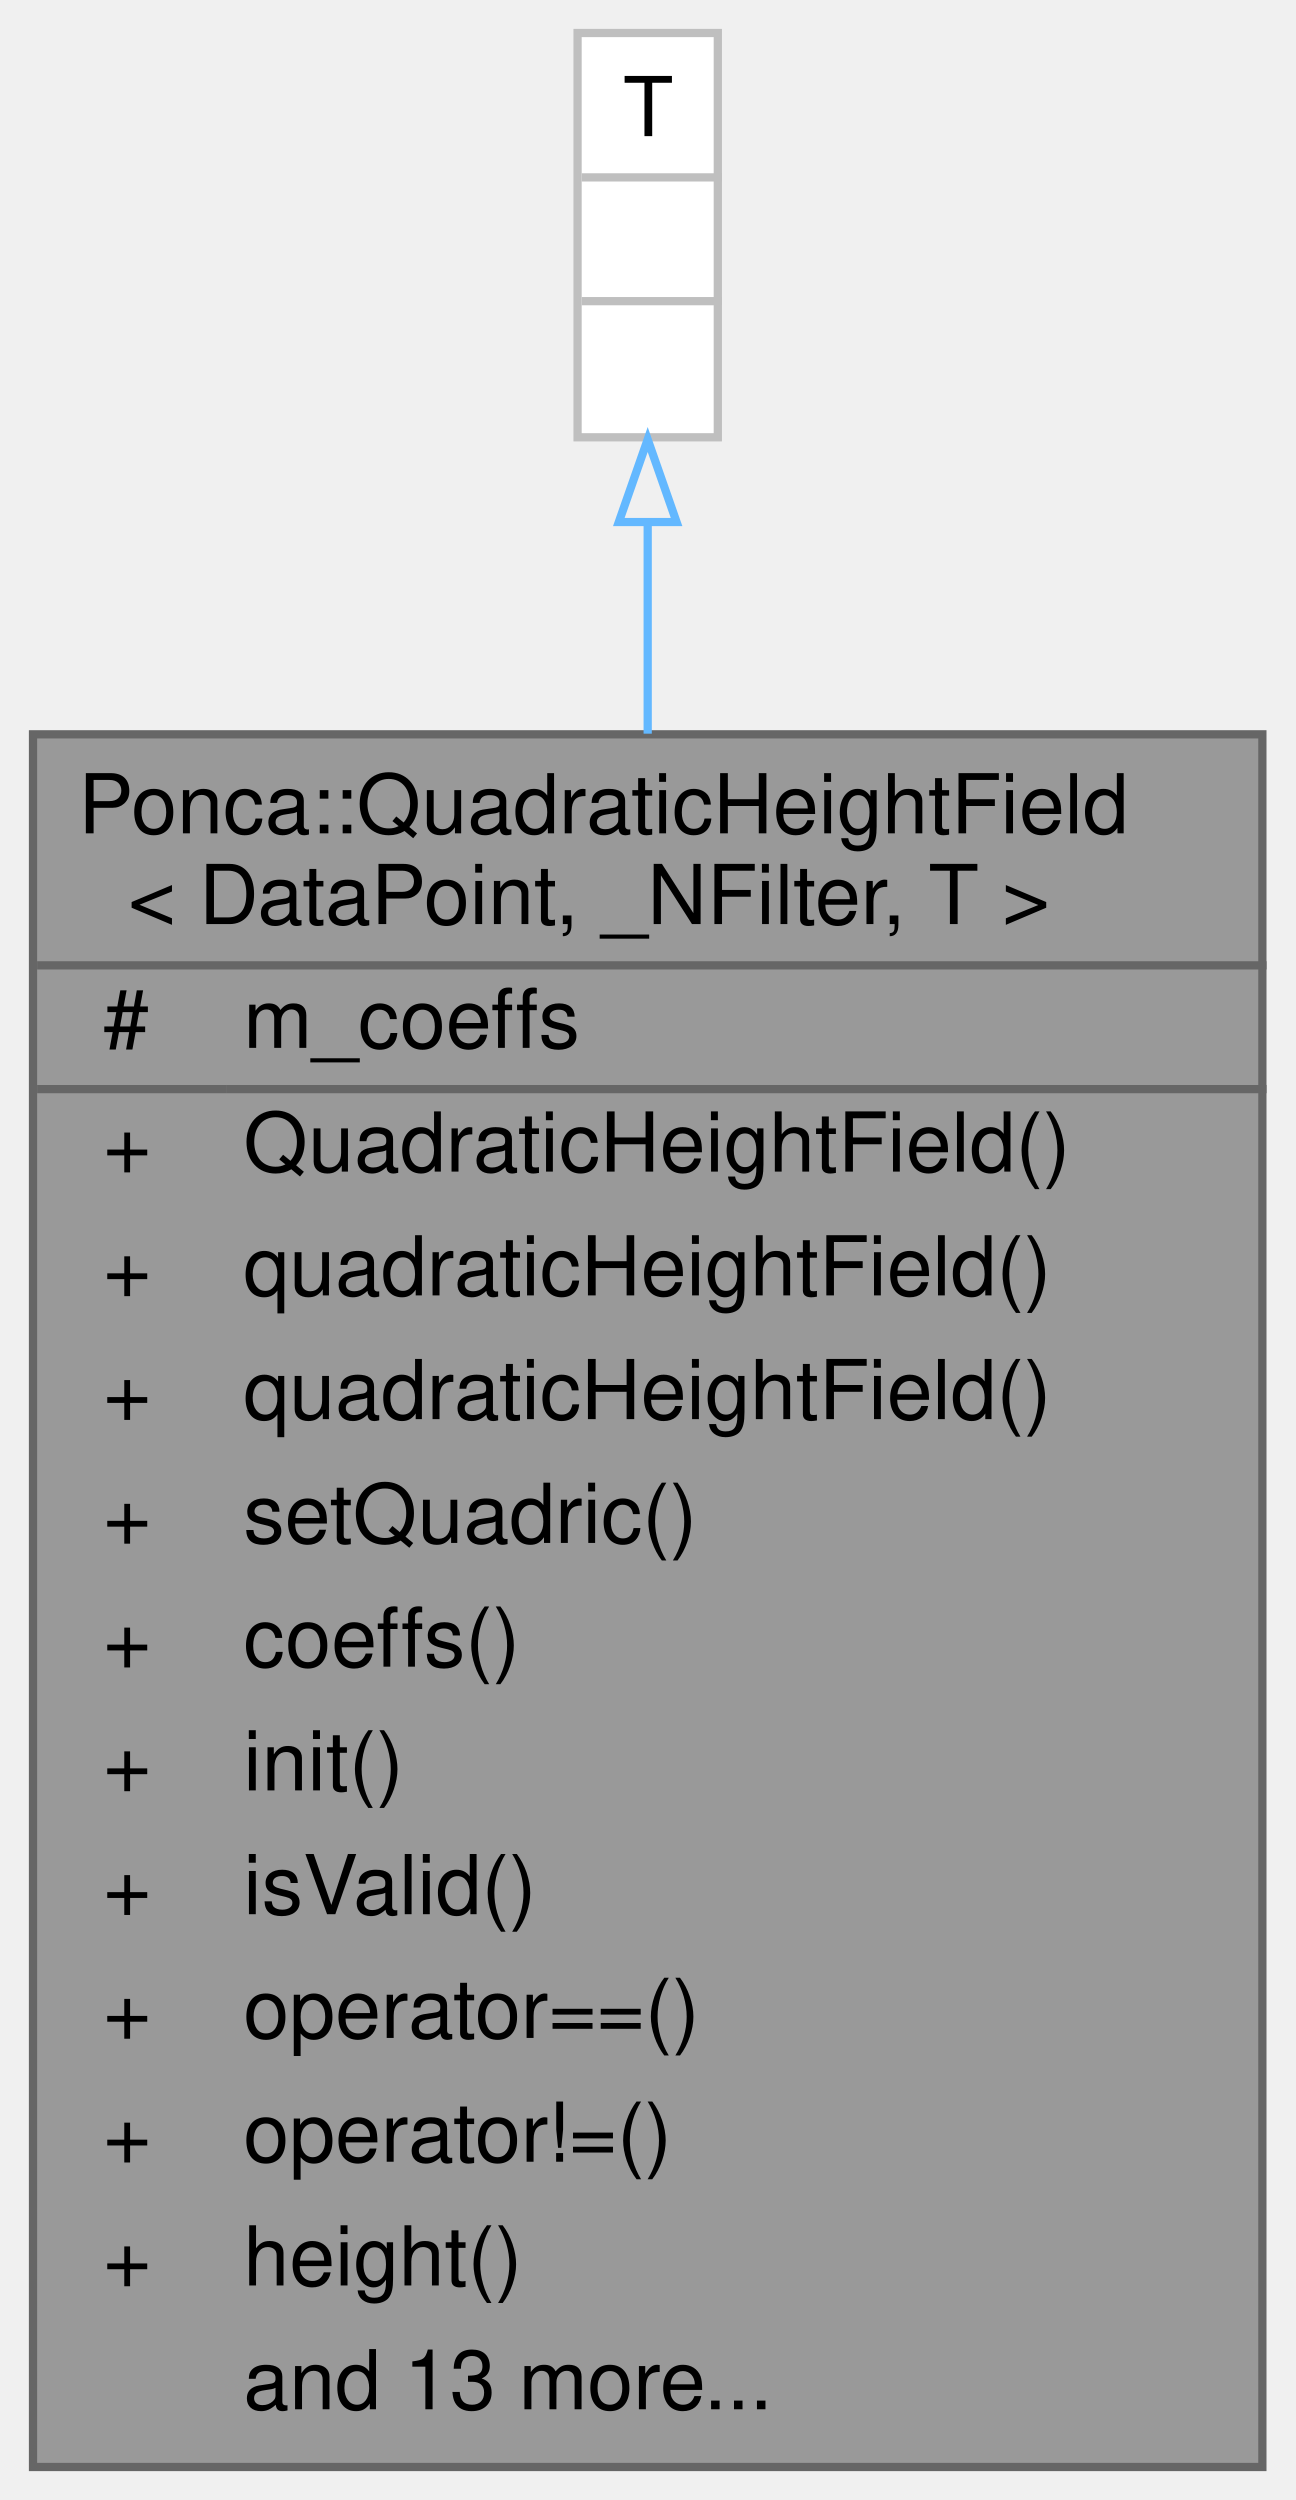
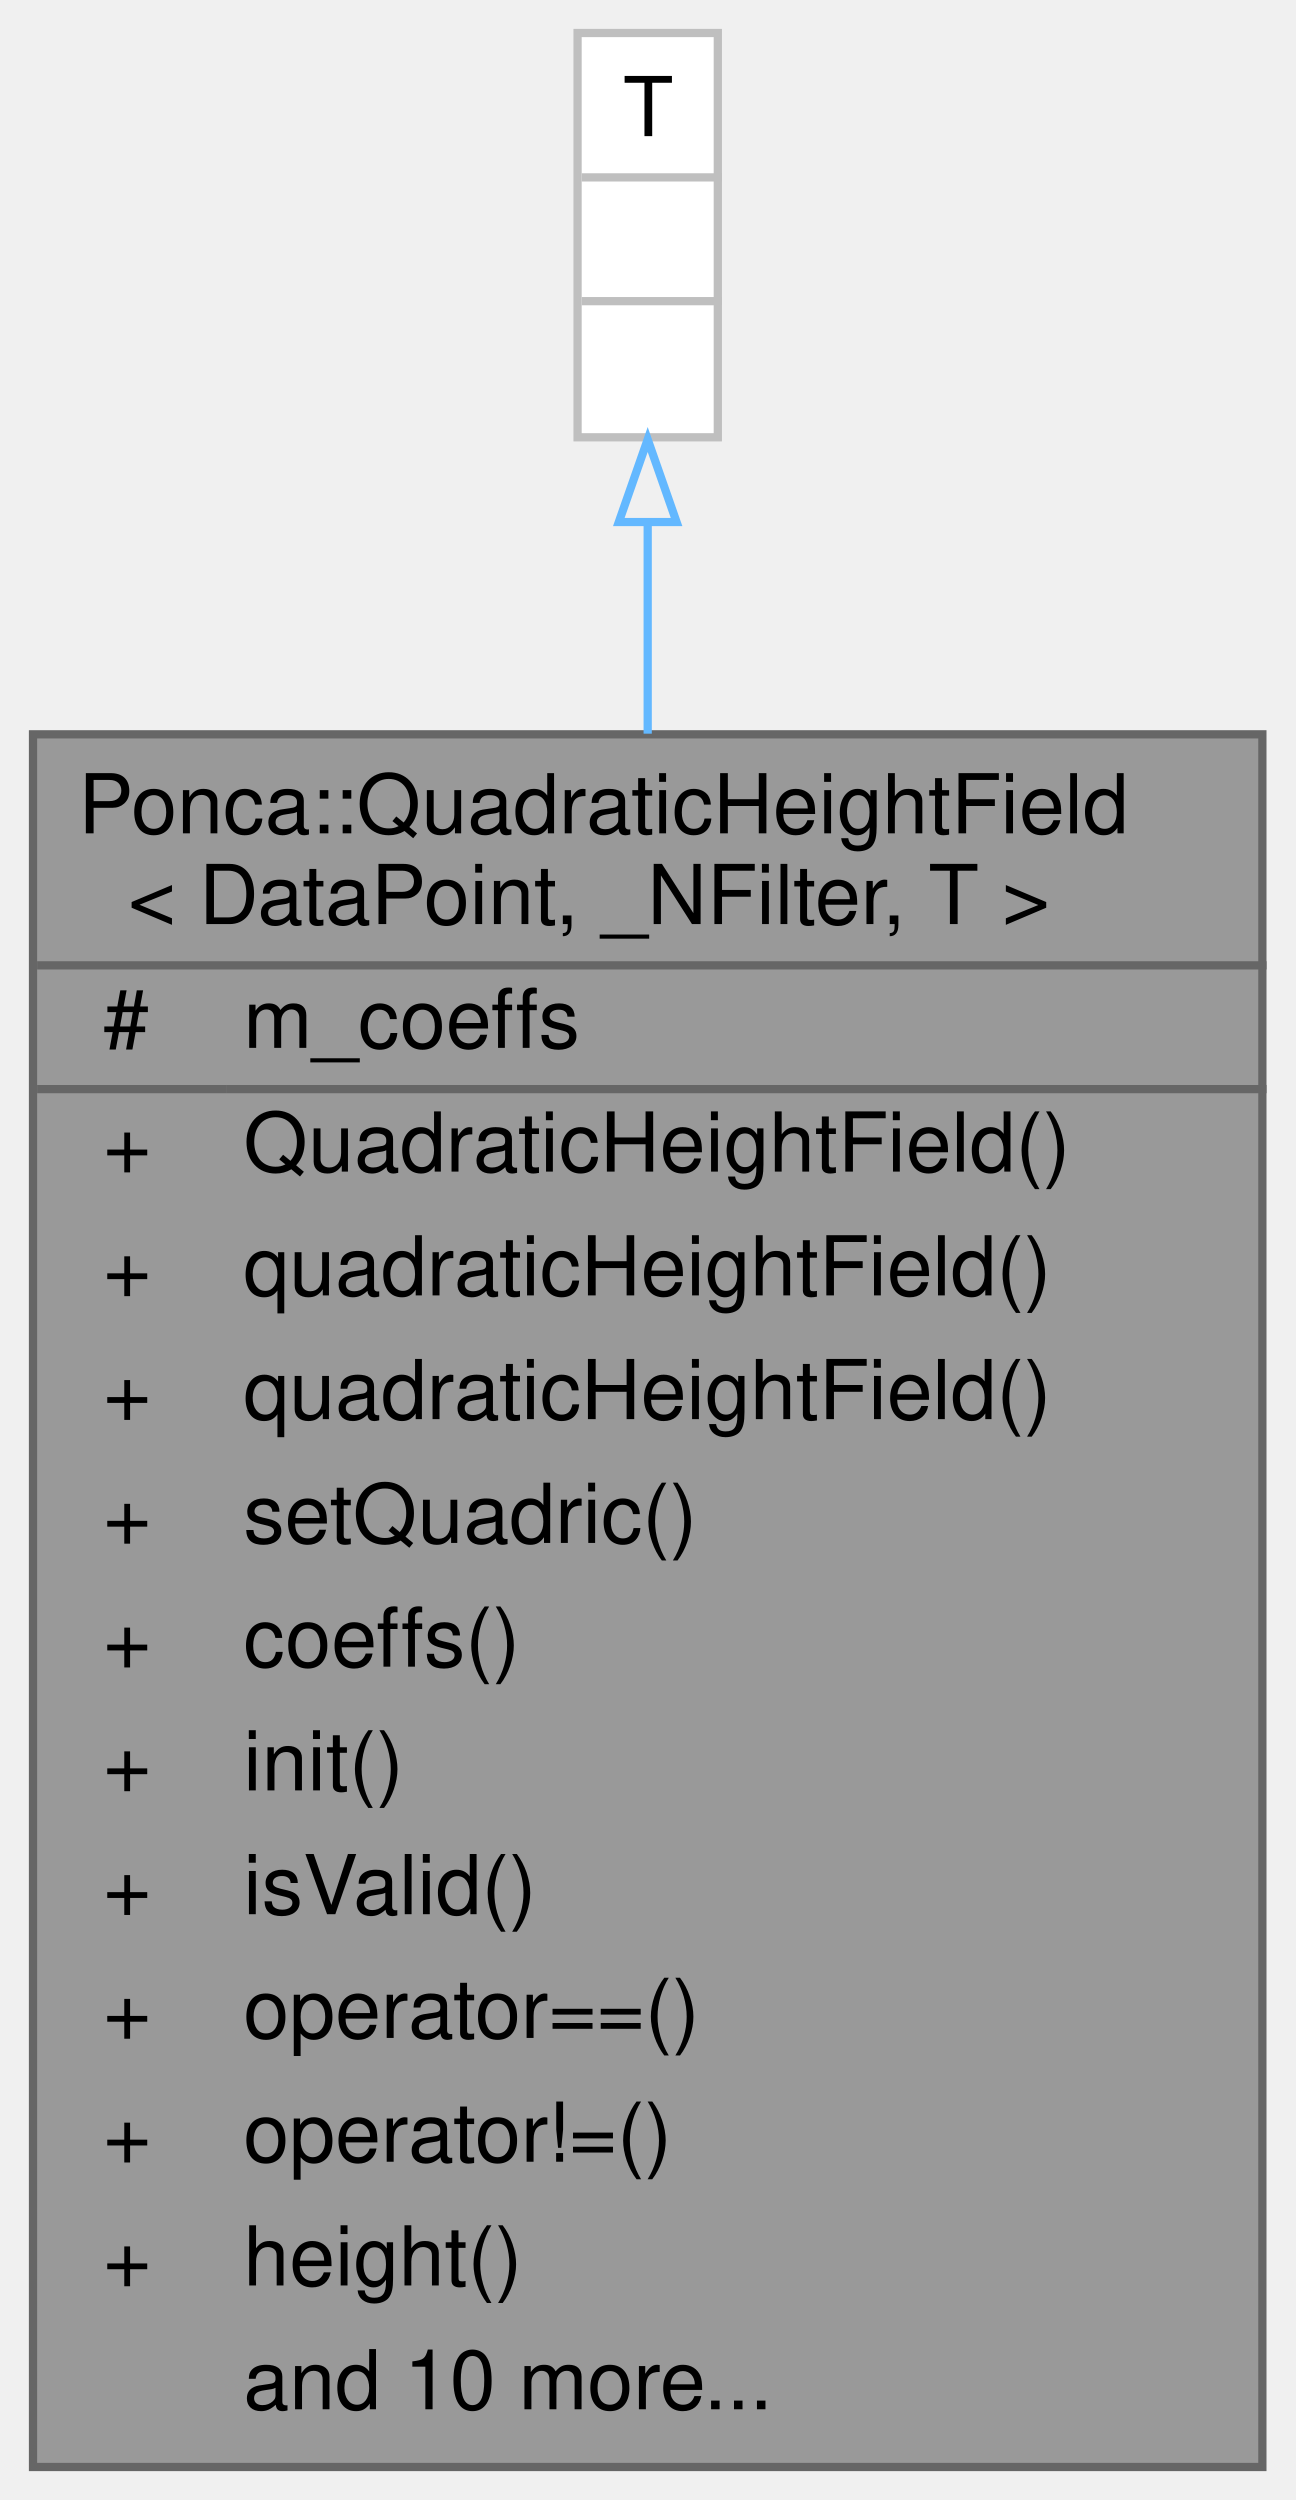
<svg xmlns="http://www.w3.org/2000/svg" xmlns:xlink="http://www.w3.org/1999/xlink" width="157pt" height="303pt" viewBox="0.00 0.00 157.00 303.00">
  <g id="graph0" class="graph" transform="scale(1 1) rotate(0) translate(4 299)">
    <g id="Node000001" class="node">
      <g id="a_Node000001">
        <a xlink:title="Quadratic height field defined as .">
          <polygon fill="#999999" stroke="transparent" points="149,-210 0,-210 0,0 149,0 149,-210" />
          <text text-anchor="start" x="5.5" y="-198" font-family="Helvetica,sans-Serif" font-size="10.00">Ponca::QuadraticHeightField</text>
          <text text-anchor="start" x="11.5" y="-187" font-family="Helvetica,sans-Serif" font-size="10.00">&lt; DataPoint, _NFilter, T &gt;</text>
          <text text-anchor="start" x="8.5" y="-172" font-family="Helvetica,sans-Serif" font-size="10.00">#</text>
          <text text-anchor="start" x="25.5" y="-172" font-family="Helvetica,sans-Serif" font-size="10.00">m_coeffs</text>
          <text text-anchor="start" x="8.5" y="-157" font-family="Helvetica,sans-Serif" font-size="10.00">+</text>
          <text text-anchor="start" x="25.5" y="-157" font-family="Helvetica,sans-Serif" font-size="10.00">QuadraticHeightField()</text>
          <text text-anchor="start" x="8.5" y="-142" font-family="Helvetica,sans-Serif" font-size="10.00">+</text>
          <text text-anchor="start" x="25.5" y="-142" font-family="Helvetica,sans-Serif" font-size="10.00">quadraticHeightField()</text>
          <text text-anchor="start" x="8.5" y="-127" font-family="Helvetica,sans-Serif" font-size="10.00">+</text>
          <text text-anchor="start" x="25.5" y="-127" font-family="Helvetica,sans-Serif" font-size="10.00">quadraticHeightField()</text>
          <text text-anchor="start" x="8.5" y="-112" font-family="Helvetica,sans-Serif" font-size="10.00">+</text>
          <text text-anchor="start" x="25.5" y="-112" font-family="Helvetica,sans-Serif" font-size="10.00">setQuadric()</text>
          <text text-anchor="start" x="8.5" y="-97" font-family="Helvetica,sans-Serif" font-size="10.00">+</text>
          <text text-anchor="start" x="25.5" y="-97" font-family="Helvetica,sans-Serif" font-size="10.00">coeffs()</text>
          <text text-anchor="start" x="8.5" y="-82" font-family="Helvetica,sans-Serif" font-size="10.00">+</text>
          <text text-anchor="start" x="25.5" y="-82" font-family="Helvetica,sans-Serif" font-size="10.00">init()</text>
          <text text-anchor="start" x="8.5" y="-67" font-family="Helvetica,sans-Serif" font-size="10.00">+</text>
          <text text-anchor="start" x="25.5" y="-67" font-family="Helvetica,sans-Serif" font-size="10.00">isValid()</text>
          <text text-anchor="start" x="8.5" y="-52" font-family="Helvetica,sans-Serif" font-size="10.00">+</text>
          <text text-anchor="start" x="25.5" y="-52" font-family="Helvetica,sans-Serif" font-size="10.00">operator==()</text>
          <text text-anchor="start" x="8.5" y="-37" font-family="Helvetica,sans-Serif" font-size="10.00">+</text>
          <text text-anchor="start" x="25.5" y="-37" font-family="Helvetica,sans-Serif" font-size="10.00">operator!=()</text>
          <text text-anchor="start" x="8.5" y="-22" font-family="Helvetica,sans-Serif" font-size="10.00">+</text>
          <text text-anchor="start" x="25.5" y="-22" font-family="Helvetica,sans-Serif" font-size="10.00">height()</text>
-           <text text-anchor="start" x="25.5" y="-7" font-family="Helvetica,sans-Serif" font-size="10.00">and 13 more...</text>
+           <text text-anchor="start" x="25.5" y="-7" font-family="Helvetica,sans-Serif" font-size="10.00">and 10 more...</text>
          <polygon fill="#666666" stroke="#666666" points="0.5,-182 0.5,-182 149.5,-182 149.5,-182 0.5,-182" />
          <polygon fill="#666666" stroke="#666666" points="0.5,-167 0.5,-167 23.5,-167 23.5,-167 0.5,-167" />
          <polygon fill="#666666" stroke="#666666" points="23.5,-167 23.5,-167 149.5,-167 149.5,-167 23.5,-167" />
          <polygon fill="none" stroke="#666666" points="0,0 0,-210 149,-210 149,0 0,0" />
        </a>
      </g>
    </g>
    <g id="Node000002" class="node">
      <g id="a_Node000002">
        <a xlink:title=" ">
          <polygon fill="white" stroke="transparent" points="83,-295 66,-295 66,-246 83,-246 83,-295" />
          <text text-anchor="start" x="71.5" y="-282.5" font-family="Helvetica,sans-Serif" font-size="10.00">T</text>
          <text text-anchor="start" x="73" y="-267.5" font-family="Helvetica,sans-Serif" font-size="10.00"> </text>
          <text text-anchor="start" x="73" y="-252.5" font-family="Helvetica,sans-Serif" font-size="10.00"> </text>
          <polygon fill="#bfbfbf" stroke="#bfbfbf" points="66.5,-277.5 66.5,-277.5 83.5,-277.5 83.5,-277.5 66.5,-277.5" />
          <polygon fill="#bfbfbf" stroke="#bfbfbf" points="66.5,-262.5 66.5,-262.5 83.5,-262.5 83.5,-262.5 66.5,-262.5" />
          <polygon fill="none" stroke="#bfbfbf" points="66,-246 66,-295 83,-295 83,-246 66,-246" />
        </a>
      </g>
    </g>
    <g id="edge1_Node000001_Node000002" class="edge">
      <g id="a_edge1_Node000001_Node000002">
        <a xlink:title=" ">
          <path fill="none" stroke="#63b8ff" d="M74.5,-235.69C74.5,-227.89 74.5,-219.18 74.5,-210.08" />
          <polygon fill="none" stroke="#63b8ff" points="71,-235.73 74.5,-245.73 78,-235.73 71,-235.73" />
        </a>
      </g>
    </g>
  </g>
</svg>
